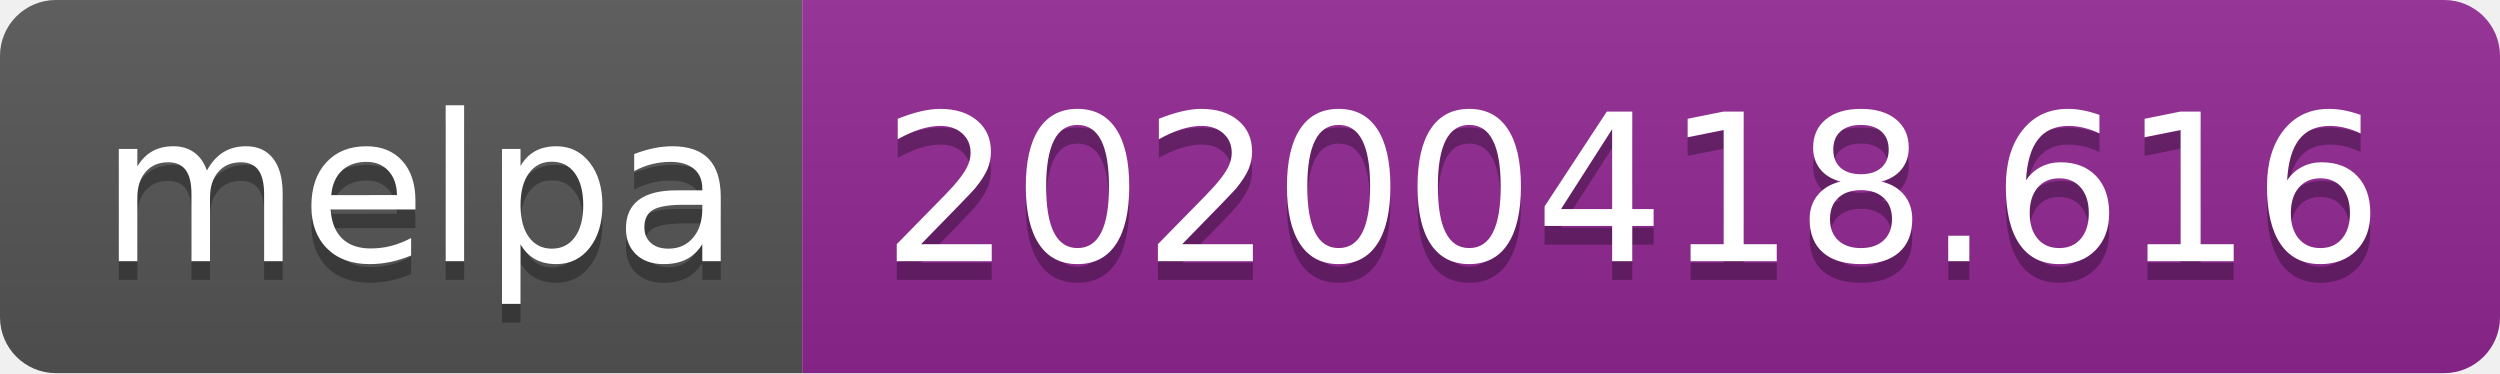
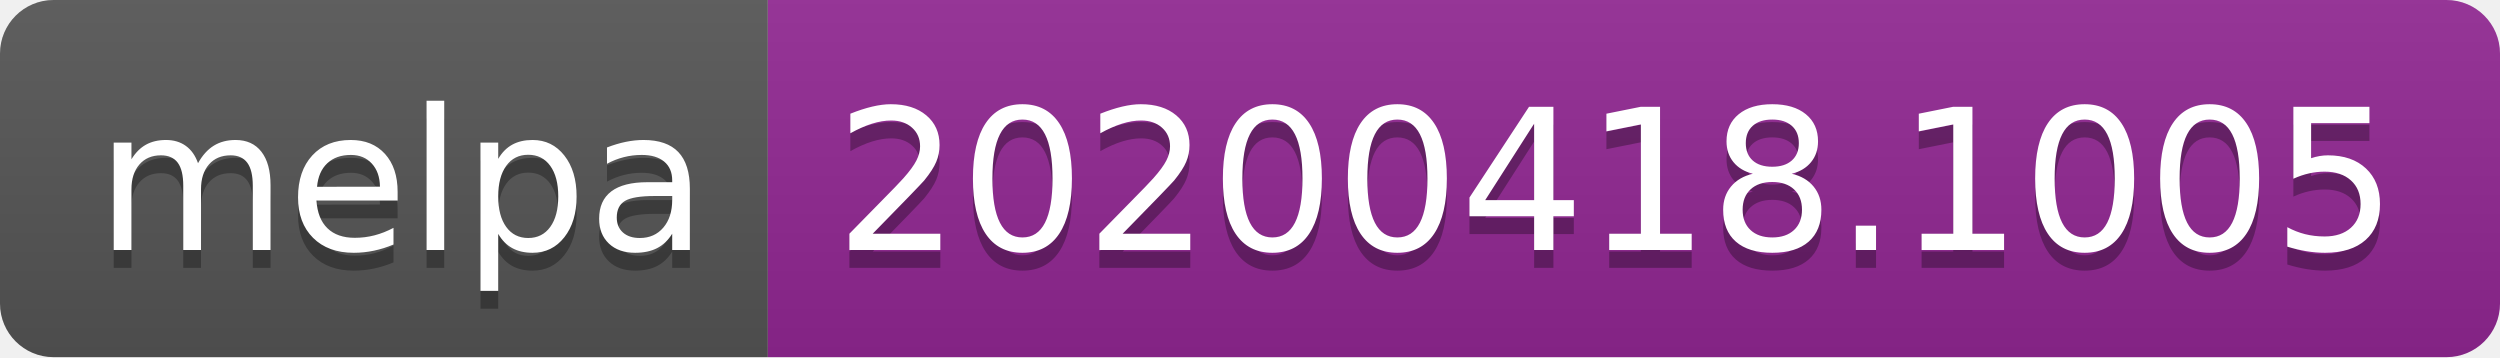
- <svg xmlns="http://www.w3.org/2000/svg" width="134" height="20">
+ <svg xmlns="http://www.w3.org/2000/svg" width="140" height="20">
  <linearGradient id="b" x2="0" y2="100%">
    <stop offset="0" stop-color="#bbb" stop-opacity=".1" />
    <stop offset="1" stop-opacity=".1" />
  </linearGradient>
  <clipPath id="a">
-     <rect width="134" height="20" rx="3" fill="#fff" />
+     <rect width="140" height="20" rx="3" fill="#fff" />
  </clipPath>
  <g clip-path="url(#a)">
    <path fill="#555" d="M0 0h43v20H0z" />
-     <path fill="#922793" d="M43 0h91v20H43z" />
-     <path fill="url(#b)" d="M0 0h134v20H0z" />
+     <path fill="#922793" d="M43 0h97v20H43z" />
+     <path fill="url(#b)" d="M0 0h140v20H0z" />
  </g>
  <g fill="#fff" text-anchor="middle" font-family="DejaVu Sans,Verdana,Geneva,sans-serif" font-size="110">
    <text x="225" y="150" fill="#010101" fill-opacity=".3" transform="scale(.1)" textLength="330">melpa</text>
    <text x="225" y="140" transform="scale(.1)" textLength="330">melpa</text>
-     <text x="875" y="150" fill="#010101" fill-opacity=".3" transform="scale(.1)" textLength="810">20200418.616</text>
-     <text x="875" y="140" transform="scale(.1)" textLength="810">20200418.616</text>
+     <text x="905" y="150" fill="#010101" fill-opacity=".3" transform="scale(.1)" textLength="870">20200418.1005</text>
+     <text x="905" y="140" transform="scale(.1)" textLength="870">20200418.1005</text>
  </g>
</svg>
